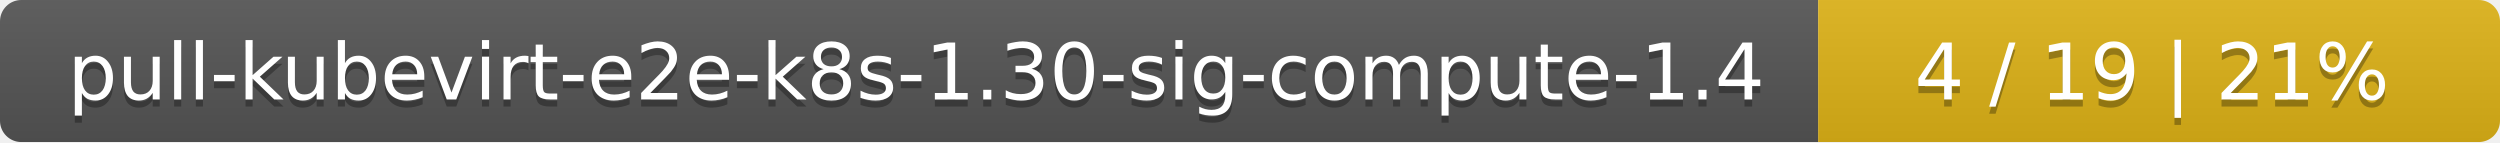
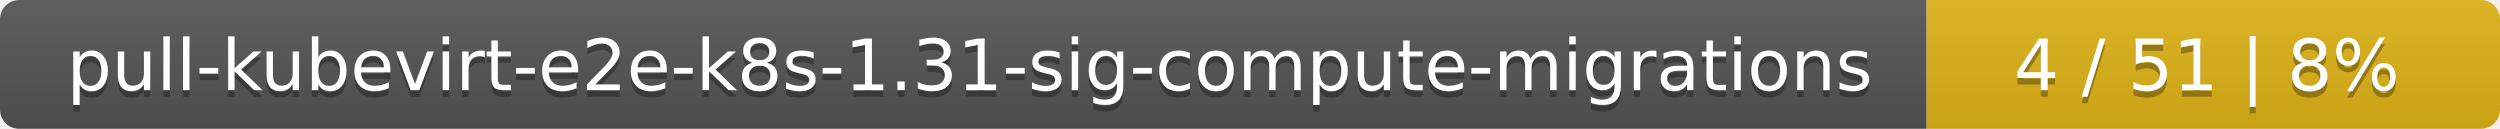
- <svg xmlns="http://www.w3.org/2000/svg" width="352" height="20">
+ <svg xmlns="http://www.w3.org/2000/svg" width="388" height="20">
  <linearGradient id="smooth" x2="0" y2="100%">
    <stop offset="0" stop-color="#bbb" stop-opacity=".1" />
    <stop offset="1" stop-opacity=".1" />
  </linearGradient>
  <mask id="round">
-     <rect width="352" height="20" rx="3" fill="#fff" />
+     <rect width="388" height="20" rx="3" fill="#fff" />
  </mask>
  <g mask="url(#round)">
-     <rect width="256" height="20" fill="#555" />
-     <rect x="256" width="96" height="20" fill="#dfb317" />
-     <rect width="352" height="20" fill="url(#smooth)" />
+     <rect width="299" height="20" fill="#555" />
+     <rect x="299" width="89" height="20" fill="#dfb317" />
+     <rect width="388" height="20" fill="url(#smooth)" />
  </g>
  <g fill="#fff" text-anchor="middle" font-family="DejaVu Sans,Verdana,Geneva,sans-serif" font-size="11">
-     <text x="129" y="15" fill="#010101" fill-opacity=".3">pull-kubevirt-e2e-k8s-1.30-sig-compute-1.4</text>
-     <text x="129" y="14">pull-kubevirt-e2e-k8s-1.30-sig-compute-1.4</text>
-     <text x="303" y="15" fill="#010101" fill-opacity=".3">4 / 19    |    21%</text>
-     <text x="303" y="14">4 / 19    |    21%</text>
+     <text x="150.5" y="15" fill="#010101" fill-opacity=".3">pull-kubevirt-e2e-k8s-1.31-sig-compute-migrations</text>
+     <text x="150.5" y="14">pull-kubevirt-e2e-k8s-1.31-sig-compute-migrations</text>
+     <text x="342.5" y="15" fill="#010101" fill-opacity=".3">4 / 51    |    8%</text>
+     <text x="342.5" y="14">4 / 51    |    8%</text>
  </g>
</svg>
